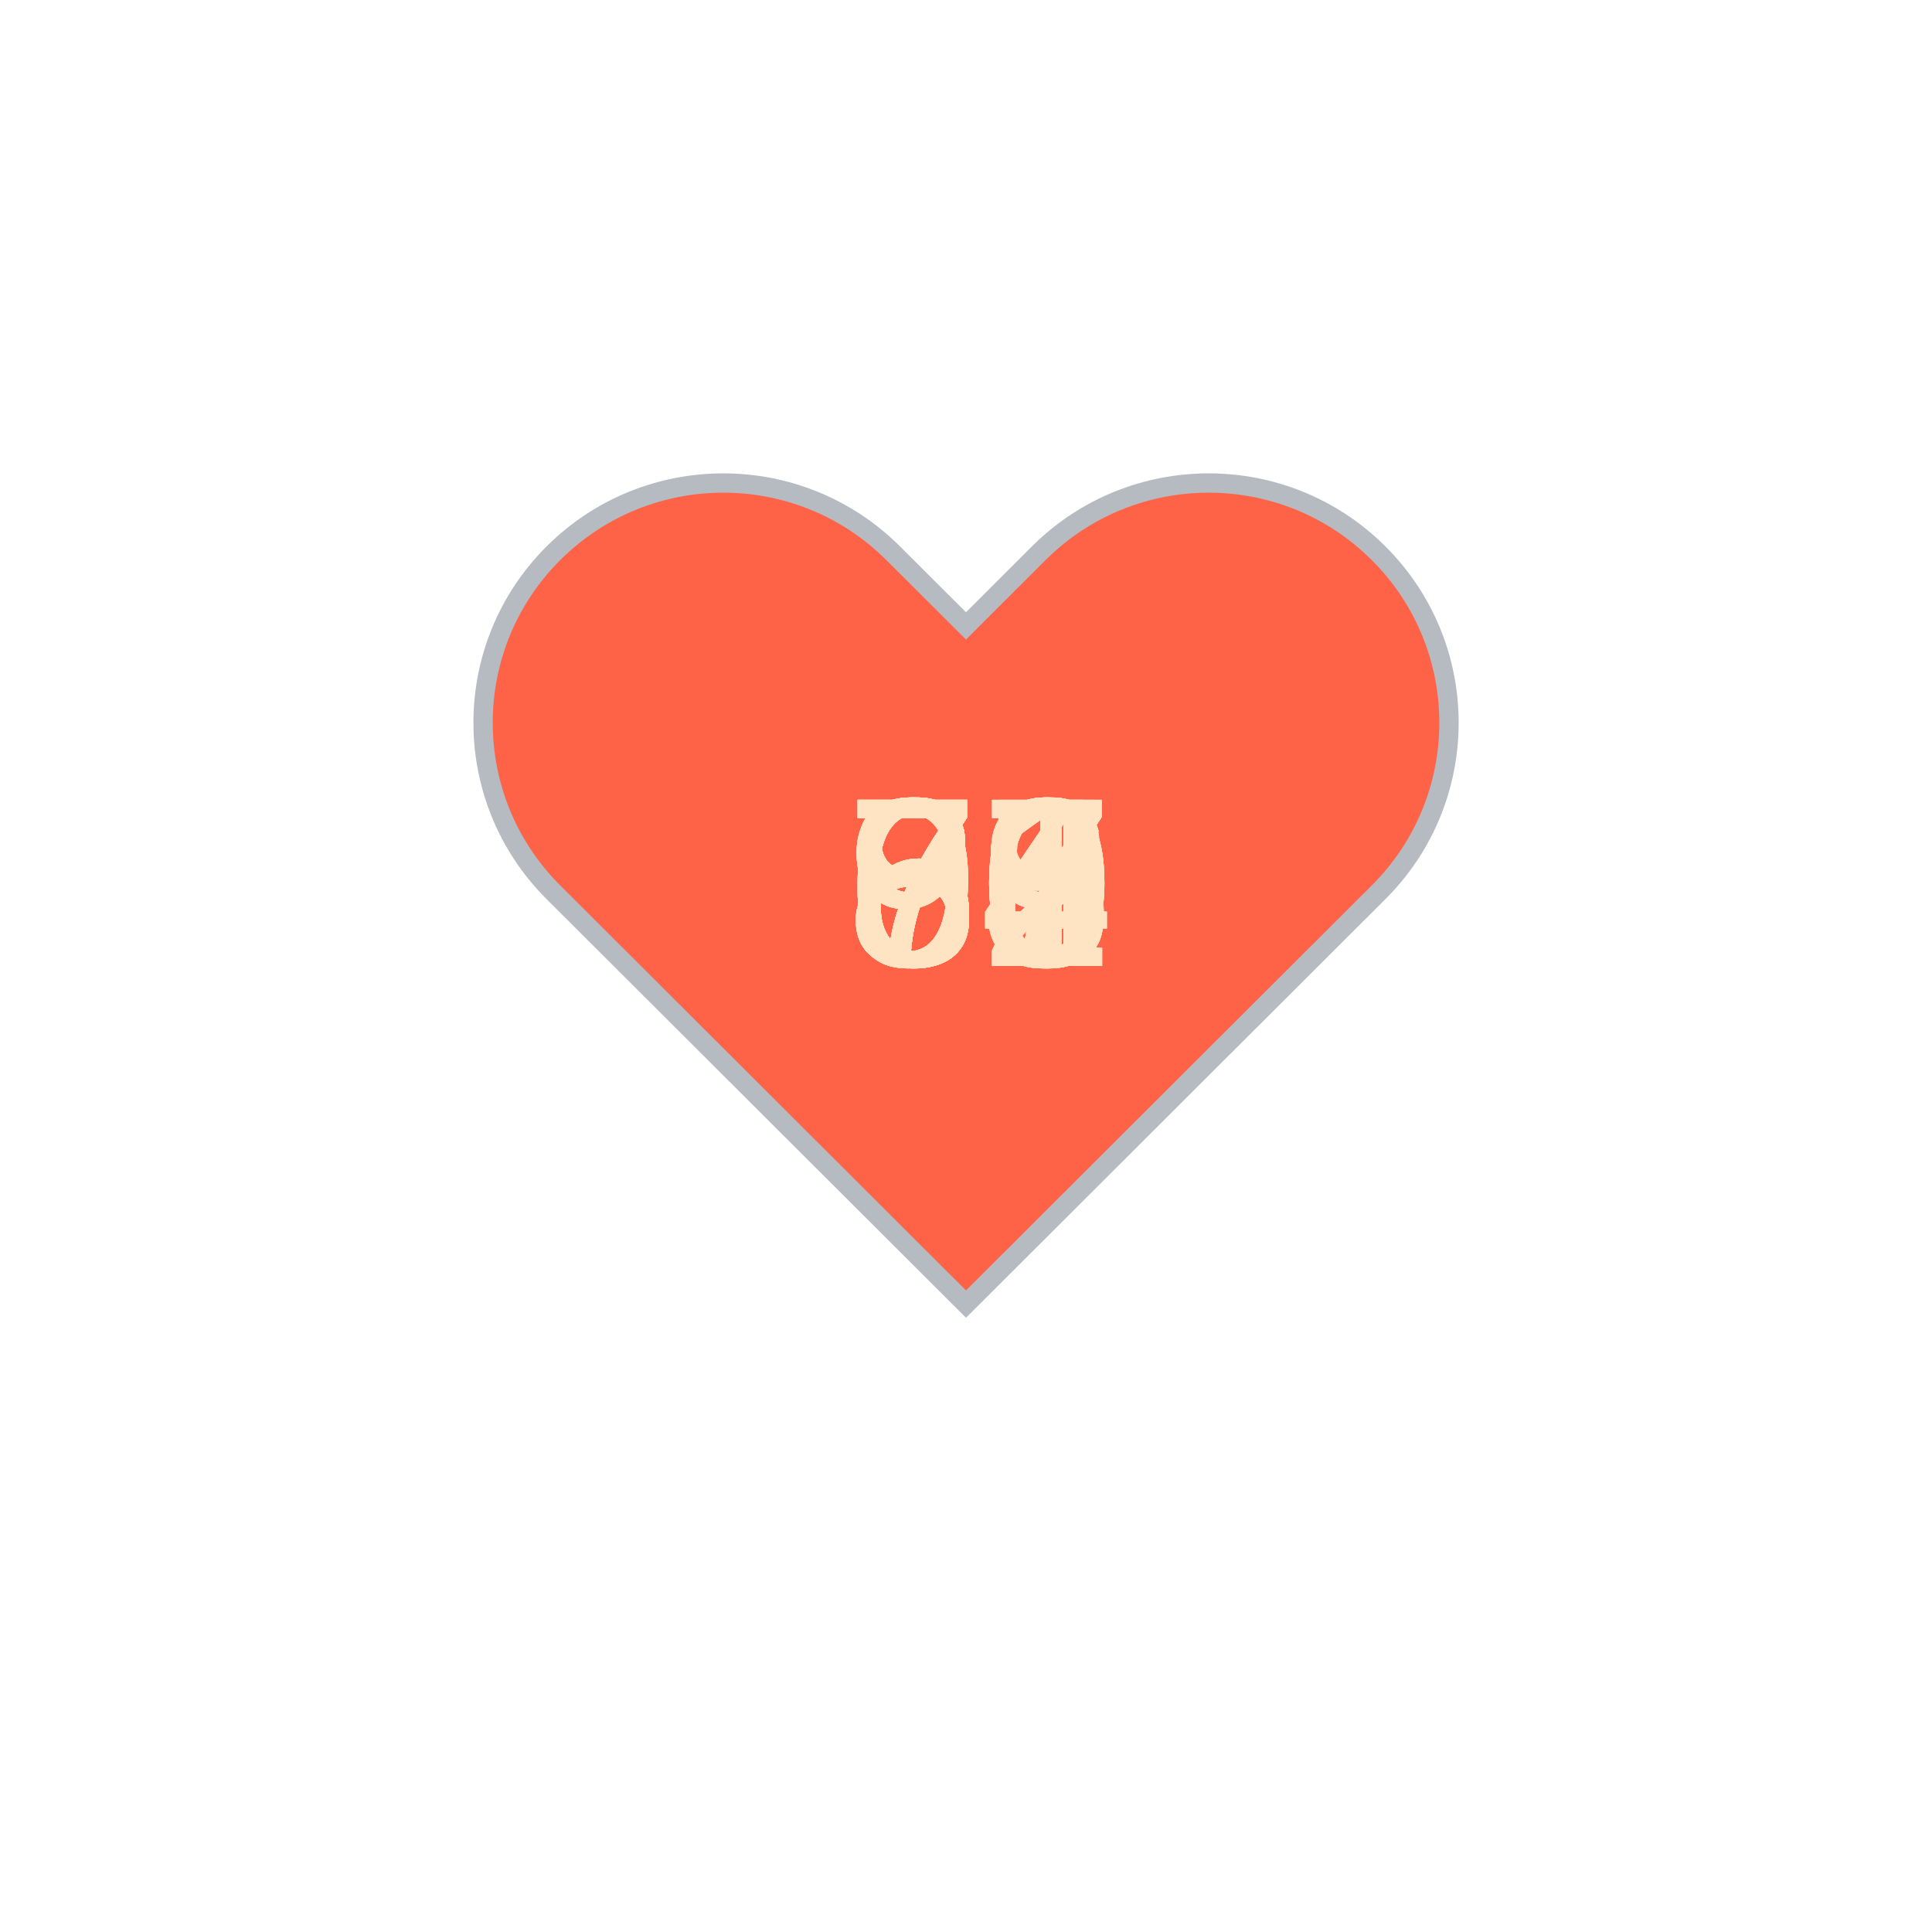
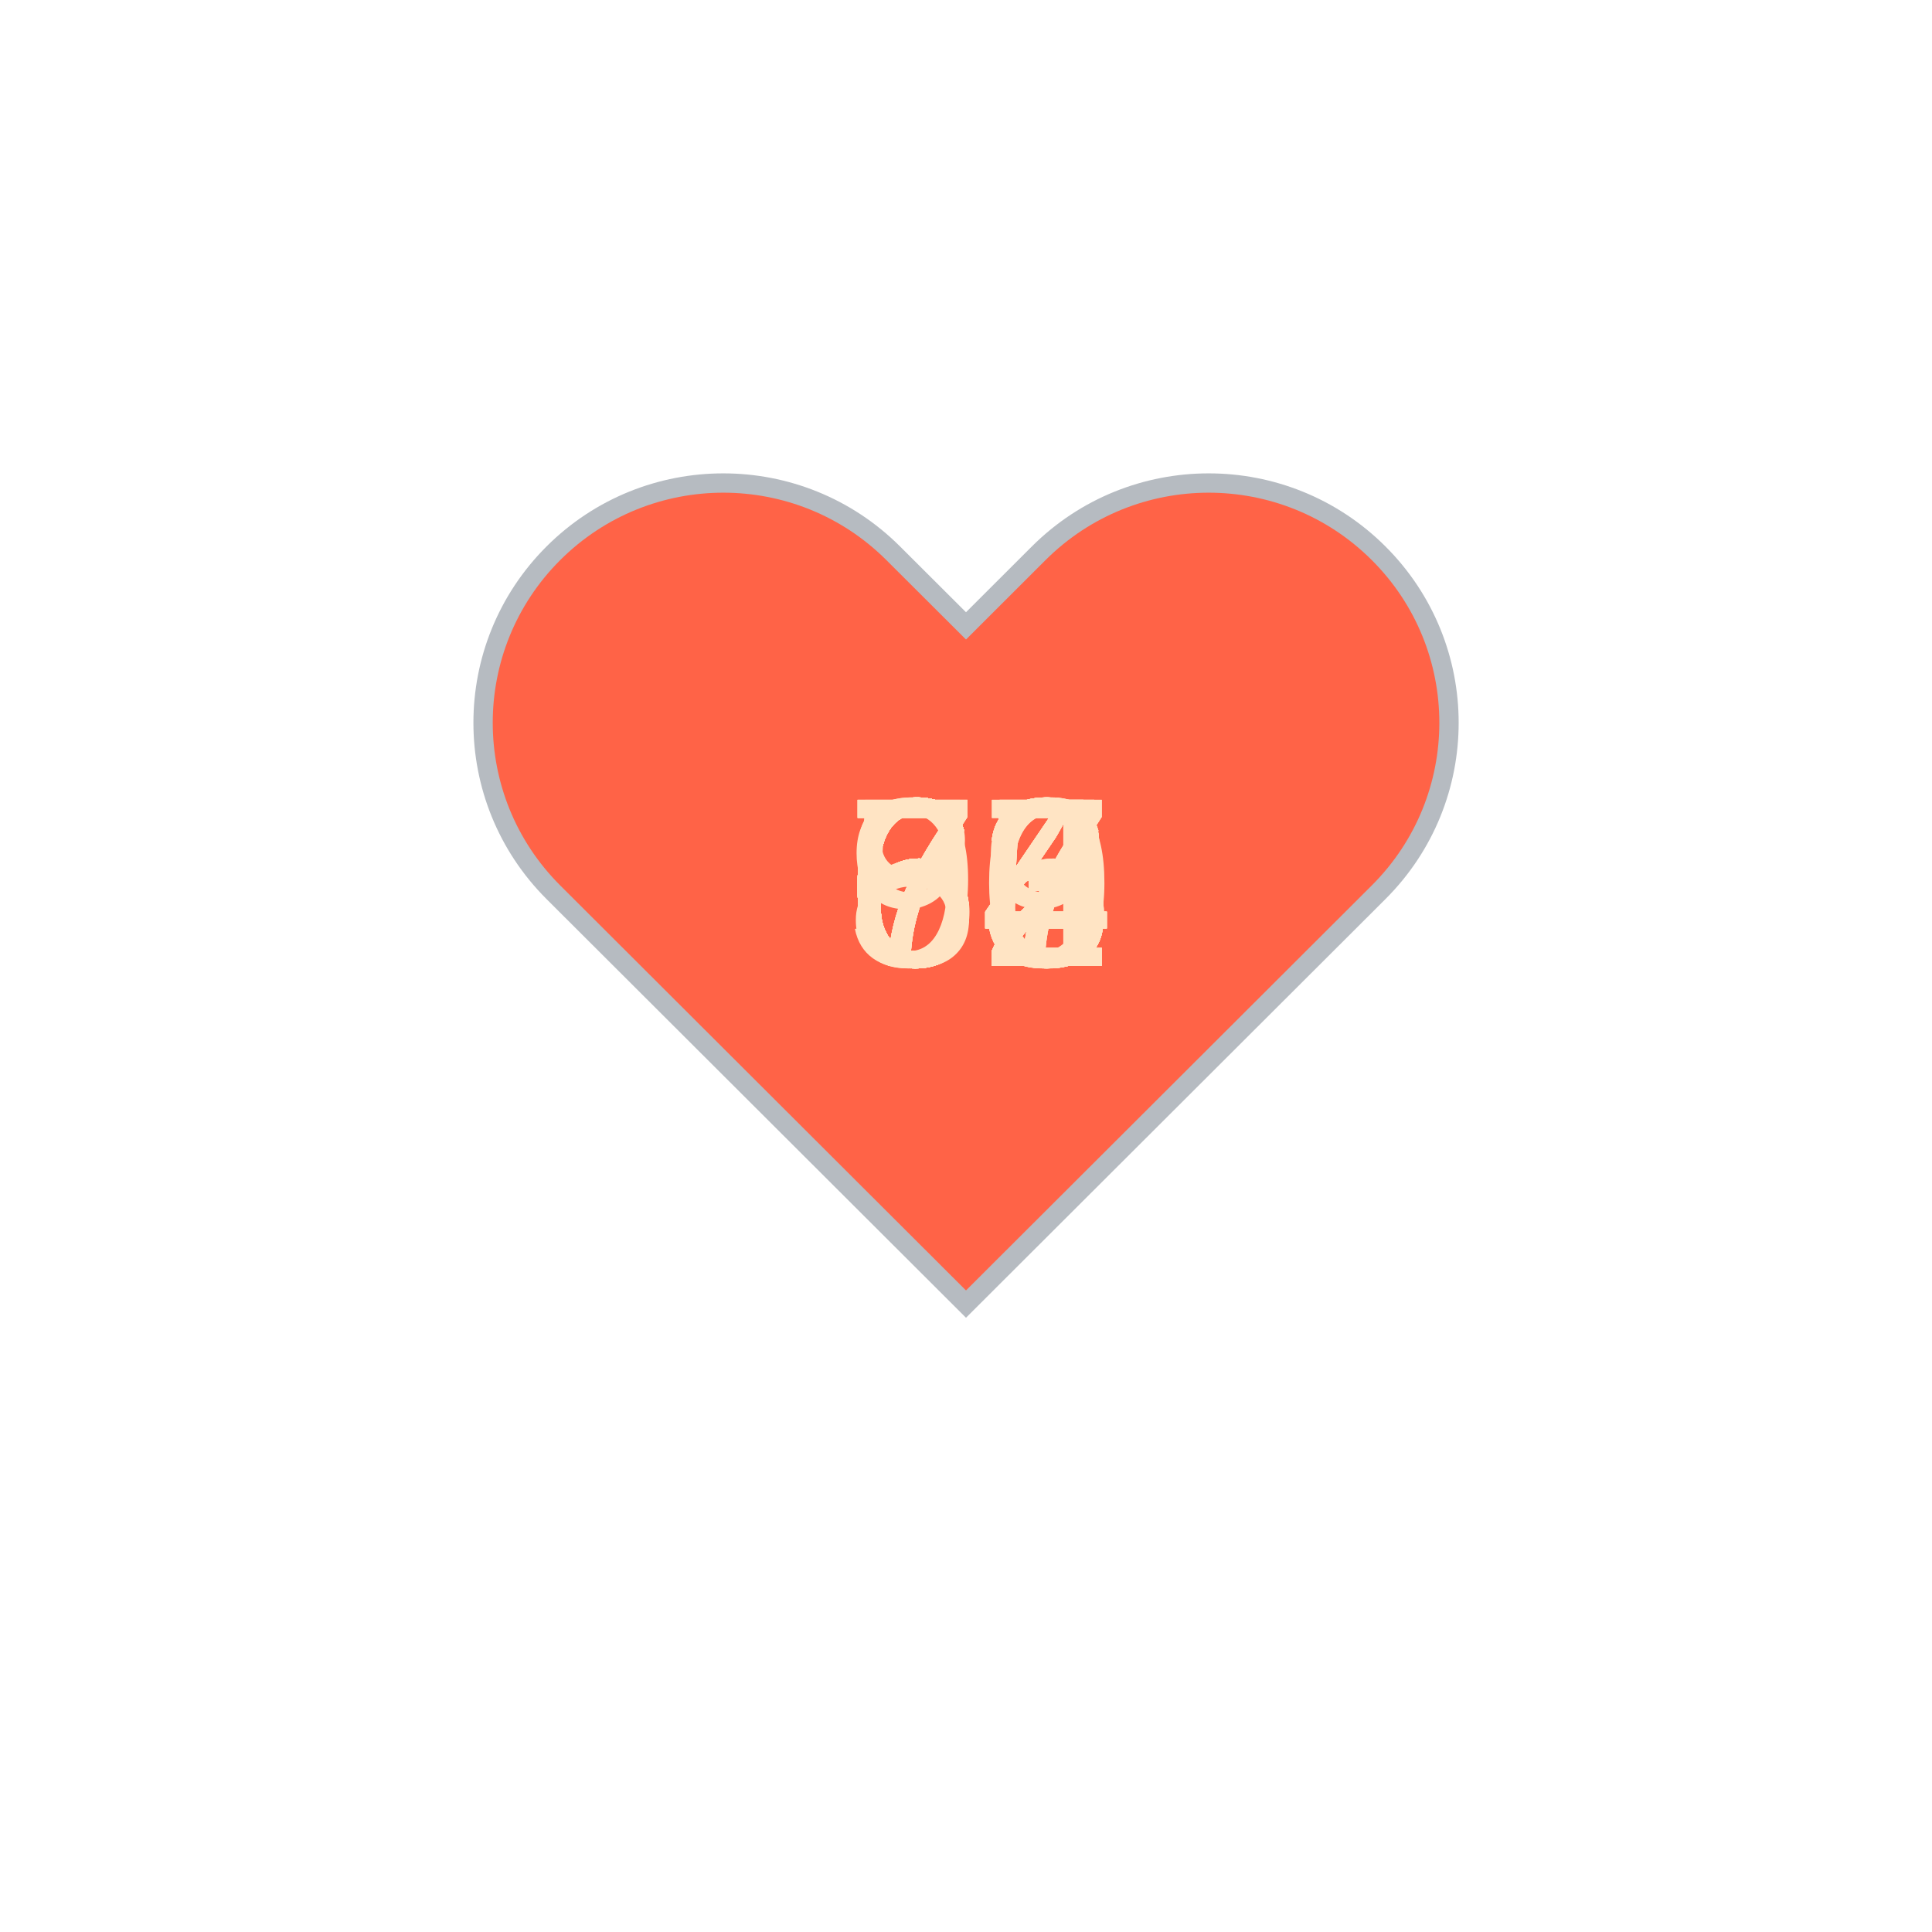
<svg xmlns="http://www.w3.org/2000/svg" baseProfile="full" height="150" version="1.1" viewBox="0,0,200,200" width="150">
  <defs />
  <g transform="translate(100 100)">
    <path d="M92.71,7.27L92.71,7.27c-9.71-9.69-25.46-9.69-35.18,0L50,14.79l-7.54-7.52C32.75-2.42,17-2.42,7.29,7.27v0 c-9.71,9.69-9.71,25.41,0,35.1L50,85l42.71-42.63C102.43,32.68,102.43,16.96,92.71,7.27z" fill="tomato" stroke="#B6BBC1" stroke-width="2" transform="translate(-50 -50)" />
    <animateTransform additive="sum" attributeName="transform" dur="1.2s" repeatCount="indefinite" type="scale" values="1; 1.5; 1.25; 1.5; 1.5; 1;" />
-     <text fill="bisque" style="font-size:25px; font-family:Arial" transform="translate(-12.5 0)">79<animate attributeName="visibility" dur="36.0s" keyTimes="0;0.03;0.07;0.1;0.13;0.17;0.2;0.23;0.27;0.3;0.33;0.37;0.4;0.43;0.47;0.5;0.53;0.57;0.6;0.63;0.67;0.7;0.73;0.77;0.8;0.83;0.87;0.9;0.93;0.97;1.0" repeatCount="indefinite" values="visible;hidden;hidden;hidden;hidden;hidden;hidden;hidden;hidden;hidden;hidden;hidden;hidden;hidden;hidden;hidden;hidden;hidden;hidden;hidden;hidden;hidden;hidden;hidden;hidden;hidden;hidden;hidden;hidden;hidden;hidden" />
+     <text fill="bisque" style="font-size:25px; font-family:Arial" transform="translate(-12.5 0)">65<animate attributeName="visibility" dur="36.0s" keyTimes="0;0.03;0.07;0.1;0.13;0.17;0.2;0.23;0.27;0.3;0.33;0.37;0.4;0.43;0.47;0.5;0.53;0.57;0.6;0.63;0.67;0.7;0.73;0.77;0.8;0.83;0.87;0.9;0.93;0.97;1.0" repeatCount="indefinite" values="visible;hidden;hidden;hidden;hidden;hidden;hidden;hidden;hidden;hidden;hidden;hidden;hidden;hidden;hidden;hidden;hidden;hidden;hidden;hidden;hidden;hidden;hidden;hidden;hidden;hidden;hidden;hidden;hidden;hidden;hidden" />
    </text>
-     <text fill="bisque" style="font-size:25px; font-family:Arial" transform="translate(-12.5 0)">66<animate attributeName="visibility" dur="36.0s" keyTimes="0;0.03;0.07;0.1;0.13;0.17;0.2;0.23;0.27;0.3;0.33;0.37;0.4;0.43;0.47;0.5;0.53;0.57;0.6;0.63;0.67;0.7;0.73;0.77;0.8;0.83;0.87;0.9;0.93;0.97;1.0" repeatCount="indefinite" values="hidden;visible;hidden;hidden;hidden;hidden;hidden;hidden;hidden;hidden;hidden;hidden;hidden;hidden;hidden;hidden;hidden;hidden;hidden;hidden;hidden;hidden;hidden;hidden;hidden;hidden;hidden;hidden;hidden;hidden;hidden" />
+     <text fill="bisque" style="font-size:25px; font-family:Arial" transform="translate(-12.5 0)">75<animate attributeName="visibility" dur="36.0s" keyTimes="0;0.03;0.07;0.1;0.13;0.17;0.2;0.23;0.27;0.3;0.33;0.37;0.4;0.43;0.47;0.5;0.53;0.57;0.6;0.63;0.67;0.7;0.73;0.77;0.8;0.83;0.87;0.9;0.93;0.97;1.0" repeatCount="indefinite" values="hidden;visible;hidden;hidden;hidden;hidden;hidden;hidden;hidden;hidden;hidden;hidden;hidden;hidden;hidden;hidden;hidden;hidden;hidden;hidden;hidden;hidden;hidden;hidden;hidden;hidden;hidden;hidden;hidden;hidden;hidden" />
    </text>
-     <text fill="bisque" style="font-size:25px; font-family:Arial" transform="translate(-12.5 0)">71<animate attributeName="visibility" dur="36.0s" keyTimes="0;0.03;0.07;0.1;0.13;0.17;0.2;0.23;0.27;0.3;0.33;0.37;0.4;0.43;0.47;0.5;0.53;0.57;0.6;0.63;0.67;0.7;0.73;0.77;0.8;0.83;0.87;0.9;0.93;0.97;1.0" repeatCount="indefinite" values="hidden;hidden;visible;hidden;hidden;hidden;hidden;hidden;hidden;hidden;hidden;hidden;hidden;hidden;hidden;hidden;hidden;hidden;hidden;hidden;hidden;hidden;hidden;hidden;hidden;hidden;hidden;hidden;hidden;hidden;hidden" />
+     <text fill="bisque" style="font-size:25px; font-family:Arial" transform="translate(-12.5 0)">72<animate attributeName="visibility" dur="36.0s" keyTimes="0;0.03;0.07;0.1;0.13;0.17;0.2;0.23;0.27;0.3;0.33;0.37;0.4;0.43;0.47;0.5;0.53;0.57;0.6;0.63;0.67;0.7;0.73;0.77;0.8;0.83;0.87;0.9;0.93;0.97;1.0" repeatCount="indefinite" values="hidden;hidden;visible;hidden;hidden;hidden;hidden;hidden;hidden;hidden;hidden;hidden;hidden;hidden;hidden;hidden;hidden;hidden;hidden;hidden;hidden;hidden;hidden;hidden;hidden;hidden;hidden;hidden;hidden;hidden;hidden" />
    </text>
-     <text fill="bisque" style="font-size:25px; font-family:Arial" transform="translate(-12.5 0)">70<animate attributeName="visibility" dur="36.0s" keyTimes="0;0.03;0.07;0.1;0.13;0.17;0.2;0.23;0.27;0.3;0.33;0.37;0.4;0.43;0.47;0.5;0.53;0.57;0.6;0.63;0.67;0.7;0.73;0.77;0.8;0.83;0.87;0.9;0.93;0.97;1.0" repeatCount="indefinite" values="hidden;hidden;hidden;visible;hidden;hidden;hidden;hidden;hidden;hidden;hidden;hidden;hidden;hidden;hidden;hidden;hidden;hidden;hidden;hidden;hidden;hidden;hidden;hidden;hidden;hidden;hidden;hidden;hidden;hidden;hidden" />
+     <text fill="bisque" style="font-size:25px; font-family:Arial" transform="translate(-12.5 0)">94<animate attributeName="visibility" dur="36.0s" keyTimes="0;0.03;0.07;0.1;0.13;0.17;0.2;0.23;0.27;0.3;0.33;0.37;0.4;0.43;0.47;0.5;0.53;0.57;0.6;0.63;0.67;0.7;0.73;0.77;0.8;0.83;0.87;0.9;0.93;0.97;1.0" repeatCount="indefinite" values="hidden;hidden;hidden;visible;hidden;hidden;hidden;hidden;hidden;hidden;hidden;hidden;hidden;hidden;hidden;hidden;hidden;hidden;hidden;hidden;hidden;hidden;hidden;hidden;hidden;hidden;hidden;hidden;hidden;hidden;hidden" />
    </text>
-     <text fill="bisque" style="font-size:25px; font-family:Arial" transform="translate(-12.5 0)">71<animate attributeName="visibility" dur="36.0s" keyTimes="0;0.03;0.07;0.1;0.13;0.17;0.2;0.23;0.27;0.3;0.33;0.37;0.4;0.43;0.47;0.5;0.53;0.57;0.6;0.63;0.67;0.7;0.73;0.77;0.8;0.83;0.87;0.9;0.93;0.97;1.0" repeatCount="indefinite" values="hidden;hidden;hidden;hidden;visible;hidden;hidden;hidden;hidden;hidden;hidden;hidden;hidden;hidden;hidden;hidden;hidden;hidden;hidden;hidden;hidden;hidden;hidden;hidden;hidden;hidden;hidden;hidden;hidden;hidden;hidden" />
+     <text fill="bisque" style="font-size:25px; font-family:Arial" transform="translate(-12.5 0)">73<animate attributeName="visibility" dur="36.0s" keyTimes="0;0.03;0.07;0.1;0.13;0.17;0.2;0.23;0.27;0.3;0.33;0.37;0.4;0.43;0.47;0.5;0.53;0.57;0.6;0.63;0.67;0.7;0.73;0.77;0.8;0.83;0.87;0.9;0.93;0.97;1.0" repeatCount="indefinite" values="hidden;hidden;hidden;hidden;visible;hidden;hidden;hidden;hidden;hidden;hidden;hidden;hidden;hidden;hidden;hidden;hidden;hidden;hidden;hidden;hidden;hidden;hidden;hidden;hidden;hidden;hidden;hidden;hidden;hidden;hidden" />
    </text>
-     <text fill="bisque" style="font-size:25px; font-family:Arial" transform="translate(-12.5 0)">63<animate attributeName="visibility" dur="36.0s" keyTimes="0;0.03;0.07;0.1;0.13;0.17;0.2;0.23;0.27;0.3;0.33;0.37;0.4;0.43;0.47;0.5;0.53;0.57;0.6;0.63;0.67;0.7;0.73;0.77;0.8;0.83;0.87;0.9;0.93;0.97;1.0" repeatCount="indefinite" values="hidden;hidden;hidden;hidden;hidden;visible;hidden;hidden;hidden;hidden;hidden;hidden;hidden;hidden;hidden;hidden;hidden;hidden;hidden;hidden;hidden;hidden;hidden;hidden;hidden;hidden;hidden;hidden;hidden;hidden;hidden" />
+     <text fill="bisque" style="font-size:25px; font-family:Arial" transform="translate(-12.5 0)">65<animate attributeName="visibility" dur="36.0s" keyTimes="0;0.03;0.07;0.1;0.13;0.17;0.2;0.23;0.27;0.3;0.33;0.37;0.4;0.43;0.47;0.5;0.53;0.57;0.6;0.63;0.67;0.7;0.73;0.77;0.8;0.83;0.87;0.9;0.93;0.97;1.0" repeatCount="indefinite" values="hidden;hidden;hidden;hidden;hidden;visible;hidden;hidden;hidden;hidden;hidden;hidden;hidden;hidden;hidden;hidden;hidden;hidden;hidden;hidden;hidden;hidden;hidden;hidden;hidden;hidden;hidden;hidden;hidden;hidden;hidden" />
    </text>
-     <text fill="bisque" style="font-size:25px; font-family:Arial" transform="translate(-12.5 0)">67<animate attributeName="visibility" dur="36.0s" keyTimes="0;0.03;0.07;0.1;0.13;0.17;0.2;0.23;0.27;0.3;0.33;0.37;0.4;0.43;0.47;0.5;0.53;0.57;0.6;0.63;0.67;0.7;0.73;0.77;0.8;0.83;0.87;0.9;0.93;0.97;1.0" repeatCount="indefinite" values="hidden;hidden;hidden;hidden;hidden;hidden;visible;hidden;hidden;hidden;hidden;hidden;hidden;hidden;hidden;hidden;hidden;hidden;hidden;hidden;hidden;hidden;hidden;hidden;hidden;hidden;hidden;hidden;hidden;hidden;hidden" />
+     <text fill="bisque" style="font-size:25px; font-family:Arial" transform="translate(-12.5 0)">70<animate attributeName="visibility" dur="36.0s" keyTimes="0;0.03;0.07;0.1;0.13;0.17;0.2;0.23;0.27;0.3;0.33;0.37;0.4;0.43;0.47;0.5;0.53;0.57;0.6;0.63;0.67;0.7;0.73;0.77;0.8;0.83;0.87;0.9;0.93;0.97;1.0" repeatCount="indefinite" values="hidden;hidden;hidden;hidden;hidden;hidden;visible;hidden;hidden;hidden;hidden;hidden;hidden;hidden;hidden;hidden;hidden;hidden;hidden;hidden;hidden;hidden;hidden;hidden;hidden;hidden;hidden;hidden;hidden;hidden;hidden" />
    </text>
-     <text fill="bisque" style="font-size:25px; font-family:Arial" transform="translate(-12.5 0)">66<animate attributeName="visibility" dur="36.0s" keyTimes="0;0.03;0.07;0.1;0.13;0.17;0.2;0.23;0.27;0.3;0.33;0.37;0.4;0.43;0.47;0.5;0.53;0.57;0.6;0.63;0.67;0.7;0.73;0.77;0.8;0.83;0.87;0.9;0.93;0.97;1.0" repeatCount="indefinite" values="hidden;hidden;hidden;hidden;hidden;hidden;hidden;visible;hidden;hidden;hidden;hidden;hidden;hidden;hidden;hidden;hidden;hidden;hidden;hidden;hidden;hidden;hidden;hidden;hidden;hidden;hidden;hidden;hidden;hidden;hidden" />
+     <text fill="bisque" style="font-size:25px; font-family:Arial" transform="translate(-12.5 0)">72<animate attributeName="visibility" dur="36.0s" keyTimes="0;0.03;0.07;0.1;0.13;0.17;0.2;0.23;0.27;0.3;0.33;0.37;0.4;0.43;0.47;0.5;0.53;0.57;0.6;0.63;0.67;0.7;0.73;0.77;0.8;0.83;0.87;0.9;0.93;0.97;1.0" repeatCount="indefinite" values="hidden;hidden;hidden;hidden;hidden;hidden;hidden;visible;hidden;hidden;hidden;hidden;hidden;hidden;hidden;hidden;hidden;hidden;hidden;hidden;hidden;hidden;hidden;hidden;hidden;hidden;hidden;hidden;hidden;hidden;hidden" />
    </text>
-     <text fill="bisque" style="font-size:25px; font-family:Arial" transform="translate(-12.5 0)">72<animate attributeName="visibility" dur="36.0s" keyTimes="0;0.03;0.07;0.1;0.13;0.17;0.2;0.23;0.27;0.3;0.33;0.37;0.4;0.43;0.47;0.5;0.53;0.57;0.6;0.63;0.67;0.7;0.73;0.77;0.8;0.83;0.87;0.9;0.93;0.97;1.0" repeatCount="indefinite" values="hidden;hidden;hidden;hidden;hidden;hidden;hidden;hidden;visible;hidden;hidden;hidden;hidden;hidden;hidden;hidden;hidden;hidden;hidden;hidden;hidden;hidden;hidden;hidden;hidden;hidden;hidden;hidden;hidden;hidden;hidden" />
+     <text fill="bisque" style="font-size:25px; font-family:Arial" transform="translate(-12.5 0)">67<animate attributeName="visibility" dur="36.0s" keyTimes="0;0.03;0.07;0.1;0.13;0.17;0.2;0.23;0.27;0.3;0.33;0.37;0.4;0.43;0.47;0.5;0.53;0.57;0.6;0.63;0.67;0.7;0.73;0.77;0.8;0.83;0.87;0.9;0.93;0.97;1.0" repeatCount="indefinite" values="hidden;hidden;hidden;hidden;hidden;hidden;hidden;hidden;visible;hidden;hidden;hidden;hidden;hidden;hidden;hidden;hidden;hidden;hidden;hidden;hidden;hidden;hidden;hidden;hidden;hidden;hidden;hidden;hidden;hidden;hidden" />
    </text>
-     <text fill="bisque" style="font-size:25px; font-family:Arial" transform="translate(-12.5 0)">71<animate attributeName="visibility" dur="36.0s" keyTimes="0;0.03;0.07;0.1;0.13;0.17;0.2;0.23;0.27;0.3;0.33;0.37;0.4;0.43;0.47;0.5;0.53;0.57;0.6;0.63;0.67;0.7;0.73;0.77;0.8;0.83;0.87;0.9;0.93;0.97;1.0" repeatCount="indefinite" values="hidden;hidden;hidden;hidden;hidden;hidden;hidden;hidden;hidden;visible;hidden;hidden;hidden;hidden;hidden;hidden;hidden;hidden;hidden;hidden;hidden;hidden;hidden;hidden;hidden;hidden;hidden;hidden;hidden;hidden;hidden" />
+     <text fill="bisque" style="font-size:25px; font-family:Arial" transform="translate(-12.5 0)">64<animate attributeName="visibility" dur="36.0s" keyTimes="0;0.03;0.07;0.1;0.13;0.17;0.2;0.23;0.27;0.3;0.33;0.37;0.4;0.43;0.47;0.5;0.53;0.57;0.6;0.63;0.67;0.7;0.73;0.77;0.8;0.83;0.87;0.9;0.93;0.97;1.0" repeatCount="indefinite" values="hidden;hidden;hidden;hidden;hidden;hidden;hidden;hidden;hidden;visible;hidden;hidden;hidden;hidden;hidden;hidden;hidden;hidden;hidden;hidden;hidden;hidden;hidden;hidden;hidden;hidden;hidden;hidden;hidden;hidden;hidden" />
    </text>
-     <text fill="bisque" style="font-size:25px; font-family:Arial" transform="translate(-12.5 0)">96<animate attributeName="visibility" dur="36.0s" keyTimes="0;0.03;0.07;0.1;0.13;0.17;0.2;0.23;0.27;0.3;0.33;0.37;0.4;0.43;0.47;0.5;0.53;0.57;0.6;0.63;0.67;0.7;0.73;0.77;0.8;0.83;0.87;0.9;0.93;0.97;1.0" repeatCount="indefinite" values="hidden;hidden;hidden;hidden;hidden;hidden;hidden;hidden;hidden;hidden;visible;hidden;hidden;hidden;hidden;hidden;hidden;hidden;hidden;hidden;hidden;hidden;hidden;hidden;hidden;hidden;hidden;hidden;hidden;hidden;hidden" />
+     <text fill="bisque" style="font-size:25px; font-family:Arial" transform="translate(-12.5 0)">64<animate attributeName="visibility" dur="36.0s" keyTimes="0;0.03;0.07;0.1;0.13;0.17;0.2;0.23;0.27;0.3;0.33;0.37;0.4;0.43;0.47;0.5;0.53;0.57;0.6;0.63;0.67;0.7;0.73;0.77;0.8;0.83;0.87;0.9;0.93;0.97;1.0" repeatCount="indefinite" values="hidden;hidden;hidden;hidden;hidden;hidden;hidden;hidden;hidden;hidden;visible;hidden;hidden;hidden;hidden;hidden;hidden;hidden;hidden;hidden;hidden;hidden;hidden;hidden;hidden;hidden;hidden;hidden;hidden;hidden;hidden" />
    </text>
-     <text fill="bisque" style="font-size:25px; font-family:Arial" transform="translate(-12.5 0)">88<animate attributeName="visibility" dur="36.0s" keyTimes="0;0.03;0.07;0.1;0.13;0.17;0.2;0.23;0.27;0.3;0.33;0.37;0.4;0.43;0.47;0.5;0.53;0.57;0.6;0.63;0.67;0.7;0.73;0.77;0.8;0.83;0.87;0.9;0.93;0.97;1.0" repeatCount="indefinite" values="hidden;hidden;hidden;hidden;hidden;hidden;hidden;hidden;hidden;hidden;hidden;visible;hidden;hidden;hidden;hidden;hidden;hidden;hidden;hidden;hidden;hidden;hidden;hidden;hidden;hidden;hidden;hidden;hidden;hidden;hidden" />
+     <text fill="bisque" style="font-size:25px; font-family:Arial" transform="translate(-12.5 0)">63<animate attributeName="visibility" dur="36.0s" keyTimes="0;0.03;0.07;0.1;0.13;0.17;0.2;0.23;0.27;0.3;0.33;0.37;0.4;0.43;0.47;0.5;0.53;0.57;0.6;0.63;0.67;0.7;0.73;0.77;0.8;0.83;0.87;0.9;0.93;0.97;1.0" repeatCount="indefinite" values="hidden;hidden;hidden;hidden;hidden;hidden;hidden;hidden;hidden;hidden;hidden;visible;hidden;hidden;hidden;hidden;hidden;hidden;hidden;hidden;hidden;hidden;hidden;hidden;hidden;hidden;hidden;hidden;hidden;hidden;hidden" />
    </text>
-     <text fill="bisque" style="font-size:25px; font-family:Arial" transform="translate(-12.5 0)">74<animate attributeName="visibility" dur="36.0s" keyTimes="0;0.03;0.07;0.1;0.13;0.17;0.2;0.23;0.27;0.3;0.33;0.37;0.4;0.43;0.47;0.5;0.53;0.57;0.6;0.63;0.67;0.7;0.73;0.77;0.8;0.83;0.87;0.9;0.93;0.97;1.0" repeatCount="indefinite" values="hidden;hidden;hidden;hidden;hidden;hidden;hidden;hidden;hidden;hidden;hidden;hidden;visible;hidden;hidden;hidden;hidden;hidden;hidden;hidden;hidden;hidden;hidden;hidden;hidden;hidden;hidden;hidden;hidden;hidden;hidden" />
+     <text fill="bisque" style="font-size:25px; font-family:Arial" transform="translate(-12.5 0)">59<animate attributeName="visibility" dur="36.0s" keyTimes="0;0.03;0.07;0.1;0.13;0.17;0.2;0.23;0.27;0.3;0.33;0.37;0.4;0.43;0.47;0.5;0.53;0.57;0.6;0.63;0.67;0.7;0.73;0.77;0.8;0.83;0.87;0.9;0.93;0.97;1.0" repeatCount="indefinite" values="hidden;hidden;hidden;hidden;hidden;hidden;hidden;hidden;hidden;hidden;hidden;hidden;visible;hidden;hidden;hidden;hidden;hidden;hidden;hidden;hidden;hidden;hidden;hidden;hidden;hidden;hidden;hidden;hidden;hidden;hidden" />
    </text>
-     <text fill="bisque" style="font-size:25px; font-family:Arial" transform="translate(-12.5 0)">89<animate attributeName="visibility" dur="36.0s" keyTimes="0;0.03;0.07;0.1;0.13;0.17;0.2;0.23;0.27;0.3;0.33;0.37;0.4;0.43;0.47;0.5;0.53;0.57;0.6;0.63;0.67;0.7;0.73;0.77;0.8;0.83;0.87;0.9;0.93;0.97;1.0" repeatCount="indefinite" values="hidden;hidden;hidden;hidden;hidden;hidden;hidden;hidden;hidden;hidden;hidden;hidden;hidden;visible;hidden;hidden;hidden;hidden;hidden;hidden;hidden;hidden;hidden;hidden;hidden;hidden;hidden;hidden;hidden;hidden;hidden" />
+     <text fill="bisque" style="font-size:25px; font-family:Arial" transform="translate(-12.5 0)">62<animate attributeName="visibility" dur="36.0s" keyTimes="0;0.03;0.07;0.1;0.13;0.17;0.2;0.23;0.27;0.3;0.33;0.37;0.4;0.43;0.47;0.5;0.53;0.57;0.6;0.63;0.67;0.7;0.73;0.77;0.8;0.83;0.87;0.9;0.93;0.97;1.0" repeatCount="indefinite" values="hidden;hidden;hidden;hidden;hidden;hidden;hidden;hidden;hidden;hidden;hidden;hidden;hidden;visible;hidden;hidden;hidden;hidden;hidden;hidden;hidden;hidden;hidden;hidden;hidden;hidden;hidden;hidden;hidden;hidden;hidden" />
    </text>
-     <text fill="bisque" style="font-size:25px; font-family:Arial" transform="translate(-12.5 0)">90<animate attributeName="visibility" dur="36.0s" keyTimes="0;0.03;0.07;0.1;0.13;0.17;0.2;0.23;0.27;0.3;0.33;0.37;0.4;0.43;0.47;0.5;0.53;0.57;0.6;0.63;0.67;0.7;0.73;0.77;0.8;0.83;0.87;0.9;0.93;0.97;1.0" repeatCount="indefinite" values="hidden;hidden;hidden;hidden;hidden;hidden;hidden;hidden;hidden;hidden;hidden;hidden;hidden;hidden;visible;hidden;hidden;hidden;hidden;hidden;hidden;hidden;hidden;hidden;hidden;hidden;hidden;hidden;hidden;hidden;hidden" />
+     <text fill="bisque" style="font-size:25px; font-family:Arial" transform="translate(-12.5 0)">65<animate attributeName="visibility" dur="36.0s" keyTimes="0;0.03;0.07;0.1;0.13;0.17;0.2;0.23;0.27;0.3;0.33;0.37;0.4;0.43;0.47;0.5;0.53;0.57;0.6;0.63;0.67;0.7;0.73;0.77;0.8;0.83;0.87;0.9;0.93;0.97;1.0" repeatCount="indefinite" values="hidden;hidden;hidden;hidden;hidden;hidden;hidden;hidden;hidden;hidden;hidden;hidden;hidden;hidden;visible;hidden;hidden;hidden;hidden;hidden;hidden;hidden;hidden;hidden;hidden;hidden;hidden;hidden;hidden;hidden;hidden" />
    </text>
-     <text fill="bisque" style="font-size:25px; font-family:Arial" transform="translate(-12.5 0)">99<animate attributeName="visibility" dur="36.0s" keyTimes="0;0.03;0.07;0.1;0.13;0.17;0.2;0.23;0.27;0.3;0.33;0.37;0.4;0.43;0.47;0.5;0.53;0.57;0.6;0.63;0.67;0.7;0.73;0.77;0.8;0.83;0.87;0.9;0.93;0.97;1.0" repeatCount="indefinite" values="hidden;hidden;hidden;hidden;hidden;hidden;hidden;hidden;hidden;hidden;hidden;hidden;hidden;hidden;hidden;visible;hidden;hidden;hidden;hidden;hidden;hidden;hidden;hidden;hidden;hidden;hidden;hidden;hidden;hidden;hidden" />
+     <text fill="bisque" style="font-size:25px; font-family:Arial" transform="translate(-12.5 0)">67<animate attributeName="visibility" dur="36.0s" keyTimes="0;0.03;0.07;0.1;0.13;0.17;0.2;0.23;0.27;0.3;0.33;0.37;0.4;0.43;0.47;0.5;0.53;0.57;0.6;0.63;0.67;0.7;0.73;0.77;0.8;0.83;0.87;0.9;0.93;0.97;1.0" repeatCount="indefinite" values="hidden;hidden;hidden;hidden;hidden;hidden;hidden;hidden;hidden;hidden;hidden;hidden;hidden;hidden;hidden;visible;hidden;hidden;hidden;hidden;hidden;hidden;hidden;hidden;hidden;hidden;hidden;hidden;hidden;hidden;hidden" />
    </text>
-     <text fill="bisque" style="font-size:25px; font-family:Arial" transform="translate(-12.5 0)">80<animate attributeName="visibility" dur="36.0s" keyTimes="0;0.03;0.07;0.1;0.13;0.17;0.2;0.23;0.27;0.3;0.33;0.37;0.4;0.43;0.47;0.5;0.53;0.57;0.6;0.63;0.67;0.7;0.73;0.77;0.8;0.83;0.87;0.9;0.93;0.97;1.0" repeatCount="indefinite" values="hidden;hidden;hidden;hidden;hidden;hidden;hidden;hidden;hidden;hidden;hidden;hidden;hidden;hidden;hidden;hidden;visible;hidden;hidden;hidden;hidden;hidden;hidden;hidden;hidden;hidden;hidden;hidden;hidden;hidden;hidden" />
+     <text fill="bisque" style="font-size:25px; font-family:Arial" transform="translate(-12.5 0)">66<animate attributeName="visibility" dur="36.0s" keyTimes="0;0.03;0.07;0.1;0.13;0.17;0.2;0.23;0.27;0.3;0.33;0.37;0.4;0.43;0.47;0.5;0.53;0.57;0.6;0.63;0.67;0.7;0.73;0.77;0.8;0.83;0.87;0.9;0.93;0.97;1.0" repeatCount="indefinite" values="hidden;hidden;hidden;hidden;hidden;hidden;hidden;hidden;hidden;hidden;hidden;hidden;hidden;hidden;hidden;hidden;visible;hidden;hidden;hidden;hidden;hidden;hidden;hidden;hidden;hidden;hidden;hidden;hidden;hidden;hidden" />
    </text>
-     <text fill="bisque" style="font-size:25px; font-family:Arial" transform="translate(-12.5 0)">77<animate attributeName="visibility" dur="36.0s" keyTimes="0;0.03;0.07;0.1;0.13;0.17;0.2;0.23;0.27;0.3;0.33;0.37;0.4;0.43;0.47;0.5;0.53;0.57;0.6;0.63;0.67;0.7;0.73;0.77;0.8;0.83;0.87;0.9;0.93;0.97;1.0" repeatCount="indefinite" values="hidden;hidden;hidden;hidden;hidden;hidden;hidden;hidden;hidden;hidden;hidden;hidden;hidden;hidden;hidden;hidden;hidden;visible;hidden;hidden;hidden;hidden;hidden;hidden;hidden;hidden;hidden;hidden;hidden;hidden;hidden" />
+     <text fill="bisque" style="font-size:25px; font-family:Arial" transform="translate(-12.5 0)">64<animate attributeName="visibility" dur="36.0s" keyTimes="0;0.03;0.07;0.1;0.13;0.17;0.2;0.23;0.27;0.3;0.33;0.37;0.4;0.43;0.47;0.5;0.53;0.57;0.6;0.63;0.67;0.7;0.73;0.77;0.8;0.83;0.87;0.9;0.93;0.97;1.0" repeatCount="indefinite" values="hidden;hidden;hidden;hidden;hidden;hidden;hidden;hidden;hidden;hidden;hidden;hidden;hidden;hidden;hidden;hidden;hidden;visible;hidden;hidden;hidden;hidden;hidden;hidden;hidden;hidden;hidden;hidden;hidden;hidden;hidden" />
    </text>
-     <text fill="bisque" style="font-size:25px; font-family:Arial" transform="translate(-12.5 0)">74<animate attributeName="visibility" dur="36.0s" keyTimes="0;0.03;0.07;0.1;0.13;0.17;0.2;0.23;0.27;0.3;0.33;0.37;0.4;0.43;0.47;0.5;0.53;0.57;0.6;0.63;0.67;0.7;0.73;0.77;0.8;0.83;0.87;0.9;0.93;0.97;1.0" repeatCount="indefinite" values="hidden;hidden;hidden;hidden;hidden;hidden;hidden;hidden;hidden;hidden;hidden;hidden;hidden;hidden;hidden;hidden;hidden;hidden;visible;hidden;hidden;hidden;hidden;hidden;hidden;hidden;hidden;hidden;hidden;hidden;hidden" />
+     <text fill="bisque" style="font-size:25px; font-family:Arial" transform="translate(-12.5 0)">64<animate attributeName="visibility" dur="36.0s" keyTimes="0;0.03;0.07;0.1;0.13;0.17;0.2;0.23;0.27;0.3;0.33;0.37;0.4;0.43;0.47;0.5;0.53;0.57;0.6;0.63;0.67;0.7;0.73;0.77;0.8;0.83;0.87;0.9;0.93;0.97;1.0" repeatCount="indefinite" values="hidden;hidden;hidden;hidden;hidden;hidden;hidden;hidden;hidden;hidden;hidden;hidden;hidden;hidden;hidden;hidden;hidden;hidden;visible;hidden;hidden;hidden;hidden;hidden;hidden;hidden;hidden;hidden;hidden;hidden;hidden" />
    </text>
-     <text fill="bisque" style="font-size:25px; font-family:Arial" transform="translate(-12.5 0)">67<animate attributeName="visibility" dur="36.0s" keyTimes="0;0.03;0.07;0.1;0.13;0.17;0.2;0.23;0.27;0.3;0.33;0.37;0.4;0.43;0.47;0.5;0.53;0.57;0.6;0.63;0.67;0.7;0.73;0.77;0.8;0.83;0.87;0.9;0.93;0.97;1.0" repeatCount="indefinite" values="hidden;hidden;hidden;hidden;hidden;hidden;hidden;hidden;hidden;hidden;hidden;hidden;hidden;hidden;hidden;hidden;hidden;hidden;hidden;visible;hidden;hidden;hidden;hidden;hidden;hidden;hidden;hidden;hidden;hidden;hidden" />
+     <text fill="bisque" style="font-size:25px; font-family:Arial" transform="translate(-12.5 0)">63<animate attributeName="visibility" dur="36.0s" keyTimes="0;0.03;0.07;0.1;0.13;0.17;0.2;0.23;0.27;0.3;0.33;0.37;0.4;0.43;0.47;0.5;0.53;0.57;0.6;0.63;0.67;0.7;0.73;0.77;0.8;0.83;0.87;0.9;0.93;0.97;1.0" repeatCount="indefinite" values="hidden;hidden;hidden;hidden;hidden;hidden;hidden;hidden;hidden;hidden;hidden;hidden;hidden;hidden;hidden;hidden;hidden;hidden;hidden;visible;hidden;hidden;hidden;hidden;hidden;hidden;hidden;hidden;hidden;hidden;hidden" />
    </text>
-     <text fill="bisque" style="font-size:25px; font-family:Arial" transform="translate(-12.5 0)">67<animate attributeName="visibility" dur="36.0s" keyTimes="0;0.03;0.07;0.1;0.13;0.17;0.2;0.23;0.27;0.3;0.33;0.37;0.4;0.43;0.47;0.5;0.53;0.57;0.6;0.63;0.67;0.7;0.73;0.77;0.8;0.83;0.87;0.9;0.93;0.97;1.0" repeatCount="indefinite" values="hidden;hidden;hidden;hidden;hidden;hidden;hidden;hidden;hidden;hidden;hidden;hidden;hidden;hidden;hidden;hidden;hidden;hidden;hidden;hidden;visible;hidden;hidden;hidden;hidden;hidden;hidden;hidden;hidden;hidden;hidden" />
+     <text fill="bisque" style="font-size:25px; font-family:Arial" transform="translate(-12.5 0)">64<animate attributeName="visibility" dur="36.0s" keyTimes="0;0.03;0.07;0.1;0.13;0.17;0.2;0.23;0.27;0.3;0.33;0.37;0.4;0.43;0.47;0.5;0.53;0.57;0.6;0.63;0.67;0.7;0.73;0.77;0.8;0.83;0.87;0.9;0.93;0.97;1.0" repeatCount="indefinite" values="hidden;hidden;hidden;hidden;hidden;hidden;hidden;hidden;hidden;hidden;hidden;hidden;hidden;hidden;hidden;hidden;hidden;hidden;hidden;hidden;visible;hidden;hidden;hidden;hidden;hidden;hidden;hidden;hidden;hidden;hidden" />
    </text>
-     <text fill="bisque" style="font-size:25px; font-family:Arial" transform="translate(-12.5 0)">80<animate attributeName="visibility" dur="36.0s" keyTimes="0;0.03;0.07;0.1;0.13;0.17;0.2;0.23;0.27;0.3;0.33;0.37;0.4;0.43;0.47;0.5;0.53;0.57;0.6;0.63;0.67;0.7;0.73;0.77;0.8;0.83;0.87;0.9;0.93;0.97;1.0" repeatCount="indefinite" values="hidden;hidden;hidden;hidden;hidden;hidden;hidden;hidden;hidden;hidden;hidden;hidden;hidden;hidden;hidden;hidden;hidden;hidden;hidden;hidden;hidden;visible;hidden;hidden;hidden;hidden;hidden;hidden;hidden;hidden;hidden" />
+     <text fill="bisque" style="font-size:25px; font-family:Arial" transform="translate(-12.5 0)">62<animate attributeName="visibility" dur="36.0s" keyTimes="0;0.03;0.07;0.1;0.13;0.17;0.2;0.23;0.27;0.3;0.33;0.37;0.4;0.43;0.47;0.5;0.53;0.57;0.6;0.63;0.67;0.7;0.73;0.77;0.8;0.83;0.87;0.9;0.93;0.97;1.0" repeatCount="indefinite" values="hidden;hidden;hidden;hidden;hidden;hidden;hidden;hidden;hidden;hidden;hidden;hidden;hidden;hidden;hidden;hidden;hidden;hidden;hidden;hidden;hidden;visible;hidden;hidden;hidden;hidden;hidden;hidden;hidden;hidden;hidden" />
    </text>
-     <text fill="bisque" style="font-size:25px; font-family:Arial" transform="translate(-12.5 0)">74<animate attributeName="visibility" dur="36.0s" keyTimes="0;0.03;0.07;0.1;0.13;0.17;0.2;0.23;0.27;0.3;0.33;0.37;0.4;0.43;0.47;0.5;0.53;0.57;0.6;0.63;0.67;0.7;0.73;0.77;0.8;0.83;0.87;0.9;0.93;0.97;1.0" repeatCount="indefinite" values="hidden;hidden;hidden;hidden;hidden;hidden;hidden;hidden;hidden;hidden;hidden;hidden;hidden;hidden;hidden;hidden;hidden;hidden;hidden;hidden;hidden;hidden;visible;hidden;hidden;hidden;hidden;hidden;hidden;hidden;hidden" />
+     <text fill="bisque" style="font-size:25px; font-family:Arial" transform="translate(-12.5 0)">63<animate attributeName="visibility" dur="36.0s" keyTimes="0;0.03;0.07;0.1;0.13;0.17;0.2;0.23;0.27;0.3;0.33;0.37;0.4;0.43;0.47;0.5;0.53;0.57;0.6;0.63;0.67;0.7;0.73;0.77;0.8;0.83;0.87;0.9;0.93;0.97;1.0" repeatCount="indefinite" values="hidden;hidden;hidden;hidden;hidden;hidden;hidden;hidden;hidden;hidden;hidden;hidden;hidden;hidden;hidden;hidden;hidden;hidden;hidden;hidden;hidden;hidden;visible;hidden;hidden;hidden;hidden;hidden;hidden;hidden;hidden" />
    </text>
-     <text fill="bisque" style="font-size:25px; font-family:Arial" transform="translate(-12.5 0)">95<animate attributeName="visibility" dur="36.0s" keyTimes="0;0.03;0.07;0.1;0.13;0.17;0.2;0.23;0.27;0.3;0.33;0.37;0.4;0.43;0.47;0.5;0.53;0.57;0.6;0.63;0.67;0.7;0.73;0.77;0.8;0.83;0.87;0.9;0.93;0.97;1.0" repeatCount="indefinite" values="hidden;hidden;hidden;hidden;hidden;hidden;hidden;hidden;hidden;hidden;hidden;hidden;hidden;hidden;hidden;hidden;hidden;hidden;hidden;hidden;hidden;hidden;hidden;visible;hidden;hidden;hidden;hidden;hidden;hidden;hidden" />
+     <text fill="bisque" style="font-size:25px; font-family:Arial" transform="translate(-12.5 0)">63<animate attributeName="visibility" dur="36.0s" keyTimes="0;0.03;0.07;0.1;0.13;0.17;0.2;0.23;0.27;0.3;0.33;0.37;0.4;0.43;0.47;0.5;0.53;0.57;0.6;0.63;0.67;0.7;0.73;0.77;0.8;0.83;0.87;0.9;0.93;0.97;1.0" repeatCount="indefinite" values="hidden;hidden;hidden;hidden;hidden;hidden;hidden;hidden;hidden;hidden;hidden;hidden;hidden;hidden;hidden;hidden;hidden;hidden;hidden;hidden;hidden;hidden;hidden;visible;hidden;hidden;hidden;hidden;hidden;hidden;hidden" />
    </text>
-     <text fill="bisque" style="font-size:25px; font-family:Arial" transform="translate(-12.5 0)">64<animate attributeName="visibility" dur="36.0s" keyTimes="0;0.03;0.07;0.1;0.13;0.17;0.2;0.23;0.27;0.3;0.33;0.37;0.4;0.43;0.47;0.5;0.53;0.57;0.6;0.63;0.67;0.7;0.73;0.77;0.8;0.83;0.87;0.9;0.93;0.97;1.0" repeatCount="indefinite" values="hidden;hidden;hidden;hidden;hidden;hidden;hidden;hidden;hidden;hidden;hidden;hidden;hidden;hidden;hidden;hidden;hidden;hidden;hidden;hidden;hidden;hidden;hidden;hidden;visible;hidden;hidden;hidden;hidden;hidden;hidden" />
+     <text fill="bisque" style="font-size:25px; font-family:Arial" transform="translate(-12.5 0)">62<animate attributeName="visibility" dur="36.0s" keyTimes="0;0.03;0.07;0.1;0.13;0.17;0.2;0.23;0.27;0.3;0.33;0.37;0.4;0.43;0.47;0.5;0.53;0.57;0.6;0.63;0.67;0.7;0.73;0.77;0.8;0.83;0.87;0.9;0.93;0.97;1.0" repeatCount="indefinite" values="hidden;hidden;hidden;hidden;hidden;hidden;hidden;hidden;hidden;hidden;hidden;hidden;hidden;hidden;hidden;hidden;hidden;hidden;hidden;hidden;hidden;hidden;hidden;hidden;visible;hidden;hidden;hidden;hidden;hidden;hidden" />
    </text>
-     <text fill="bisque" style="font-size:25px; font-family:Arial" transform="translate(-12.5 0)">69<animate attributeName="visibility" dur="36.0s" keyTimes="0;0.03;0.07;0.1;0.13;0.17;0.2;0.23;0.27;0.3;0.33;0.37;0.4;0.43;0.47;0.5;0.53;0.57;0.6;0.63;0.67;0.7;0.73;0.77;0.8;0.83;0.87;0.9;0.93;0.97;1.0" repeatCount="indefinite" values="hidden;hidden;hidden;hidden;hidden;hidden;hidden;hidden;hidden;hidden;hidden;hidden;hidden;hidden;hidden;hidden;hidden;hidden;hidden;hidden;hidden;hidden;hidden;hidden;hidden;visible;hidden;hidden;hidden;hidden;hidden" />
+     <text fill="bisque" style="font-size:25px; font-family:Arial" transform="translate(-12.5 0)">63<animate attributeName="visibility" dur="36.0s" keyTimes="0;0.03;0.07;0.1;0.13;0.17;0.2;0.23;0.27;0.3;0.33;0.37;0.4;0.43;0.47;0.5;0.53;0.57;0.6;0.63;0.67;0.7;0.73;0.77;0.8;0.83;0.87;0.9;0.93;0.97;1.0" repeatCount="indefinite" values="hidden;hidden;hidden;hidden;hidden;hidden;hidden;hidden;hidden;hidden;hidden;hidden;hidden;hidden;hidden;hidden;hidden;hidden;hidden;hidden;hidden;hidden;hidden;hidden;hidden;visible;hidden;hidden;hidden;hidden;hidden" />
    </text>
-     <text fill="bisque" style="font-size:25px; font-family:Arial" transform="translate(-12.5 0)">85<animate attributeName="visibility" dur="36.0s" keyTimes="0;0.03;0.07;0.1;0.13;0.17;0.2;0.23;0.27;0.3;0.33;0.37;0.4;0.43;0.47;0.5;0.53;0.57;0.6;0.63;0.67;0.7;0.73;0.77;0.8;0.83;0.87;0.9;0.93;0.97;1.0" repeatCount="indefinite" values="hidden;hidden;hidden;hidden;hidden;hidden;hidden;hidden;hidden;hidden;hidden;hidden;hidden;hidden;hidden;hidden;hidden;hidden;hidden;hidden;hidden;hidden;hidden;hidden;hidden;hidden;visible;hidden;hidden;hidden;hidden" />
+     <text fill="bisque" style="font-size:25px; font-family:Arial" transform="translate(-12.5 0)">63<animate attributeName="visibility" dur="36.0s" keyTimes="0;0.03;0.07;0.1;0.13;0.17;0.2;0.23;0.27;0.3;0.33;0.37;0.4;0.43;0.47;0.5;0.53;0.57;0.6;0.63;0.67;0.7;0.73;0.77;0.8;0.83;0.87;0.9;0.93;0.97;1.0" repeatCount="indefinite" values="hidden;hidden;hidden;hidden;hidden;hidden;hidden;hidden;hidden;hidden;hidden;hidden;hidden;hidden;hidden;hidden;hidden;hidden;hidden;hidden;hidden;hidden;hidden;hidden;hidden;hidden;visible;hidden;hidden;hidden;hidden" />
    </text>
-     <text fill="bisque" style="font-size:25px; font-family:Arial" transform="translate(-12.5 0)">86<animate attributeName="visibility" dur="36.0s" keyTimes="0;0.03;0.07;0.1;0.13;0.17;0.2;0.23;0.27;0.3;0.33;0.37;0.4;0.43;0.47;0.5;0.53;0.57;0.6;0.63;0.67;0.7;0.73;0.77;0.8;0.83;0.87;0.9;0.93;0.97;1.0" repeatCount="indefinite" values="hidden;hidden;hidden;hidden;hidden;hidden;hidden;hidden;hidden;hidden;hidden;hidden;hidden;hidden;hidden;hidden;hidden;hidden;hidden;hidden;hidden;hidden;hidden;hidden;hidden;hidden;hidden;visible;hidden;hidden;hidden" />
+     <text fill="bisque" style="font-size:25px; font-family:Arial" transform="translate(-12.5 0)">62<animate attributeName="visibility" dur="36.0s" keyTimes="0;0.03;0.07;0.1;0.13;0.17;0.2;0.23;0.27;0.3;0.33;0.37;0.4;0.43;0.47;0.5;0.53;0.57;0.6;0.63;0.67;0.7;0.73;0.77;0.8;0.83;0.87;0.9;0.93;0.97;1.0" repeatCount="indefinite" values="hidden;hidden;hidden;hidden;hidden;hidden;hidden;hidden;hidden;hidden;hidden;hidden;hidden;hidden;hidden;hidden;hidden;hidden;hidden;hidden;hidden;hidden;hidden;hidden;hidden;hidden;hidden;visible;hidden;hidden;hidden" />
    </text>
-     <text fill="bisque" style="font-size:25px; font-family:Arial" transform="translate(-12.5 0)">83<animate attributeName="visibility" dur="36.0s" keyTimes="0;0.03;0.07;0.1;0.13;0.17;0.2;0.23;0.27;0.3;0.33;0.37;0.4;0.43;0.47;0.5;0.53;0.57;0.6;0.63;0.67;0.7;0.73;0.77;0.8;0.83;0.87;0.9;0.93;0.97;1.0" repeatCount="indefinite" values="hidden;hidden;hidden;hidden;hidden;hidden;hidden;hidden;hidden;hidden;hidden;hidden;hidden;hidden;hidden;hidden;hidden;hidden;hidden;hidden;hidden;hidden;hidden;hidden;hidden;hidden;hidden;hidden;visible;hidden;hidden" />
+     <text fill="bisque" style="font-size:25px; font-family:Arial" transform="translate(-12.5 0)">67<animate attributeName="visibility" dur="36.0s" keyTimes="0;0.03;0.07;0.1;0.13;0.17;0.2;0.23;0.27;0.3;0.33;0.37;0.4;0.43;0.47;0.5;0.53;0.57;0.6;0.63;0.67;0.7;0.73;0.77;0.8;0.83;0.87;0.9;0.93;0.97;1.0" repeatCount="indefinite" values="hidden;hidden;hidden;hidden;hidden;hidden;hidden;hidden;hidden;hidden;hidden;hidden;hidden;hidden;hidden;hidden;hidden;hidden;hidden;hidden;hidden;hidden;hidden;hidden;hidden;hidden;hidden;hidden;visible;hidden;hidden" />
    </text>
-     <text fill="bisque" style="font-size:25px; font-family:Arial" transform="translate(-12.5 0)">82<animate attributeName="visibility" dur="36.0s" keyTimes="0;0.03;0.07;0.1;0.13;0.17;0.2;0.23;0.27;0.3;0.33;0.37;0.4;0.43;0.47;0.5;0.53;0.57;0.6;0.63;0.67;0.7;0.73;0.77;0.8;0.83;0.87;0.9;0.93;0.97;1.0" repeatCount="indefinite" values="hidden;hidden;hidden;hidden;hidden;hidden;hidden;hidden;hidden;hidden;hidden;hidden;hidden;hidden;hidden;hidden;hidden;hidden;hidden;hidden;hidden;hidden;hidden;hidden;hidden;hidden;hidden;hidden;hidden;visible;hidden" />
+     <text fill="bisque" style="font-size:25px; font-family:Arial" transform="translate(-12.5 0)">86<animate attributeName="visibility" dur="36.0s" keyTimes="0;0.03;0.07;0.1;0.13;0.17;0.2;0.23;0.27;0.3;0.33;0.37;0.4;0.43;0.47;0.5;0.53;0.57;0.6;0.63;0.67;0.7;0.73;0.77;0.8;0.83;0.87;0.9;0.93;0.97;1.0" repeatCount="indefinite" values="hidden;hidden;hidden;hidden;hidden;hidden;hidden;hidden;hidden;hidden;hidden;hidden;hidden;hidden;hidden;hidden;hidden;hidden;hidden;hidden;hidden;hidden;hidden;hidden;hidden;hidden;hidden;hidden;hidden;visible;hidden" />
    </text>
  </g>
</svg>
